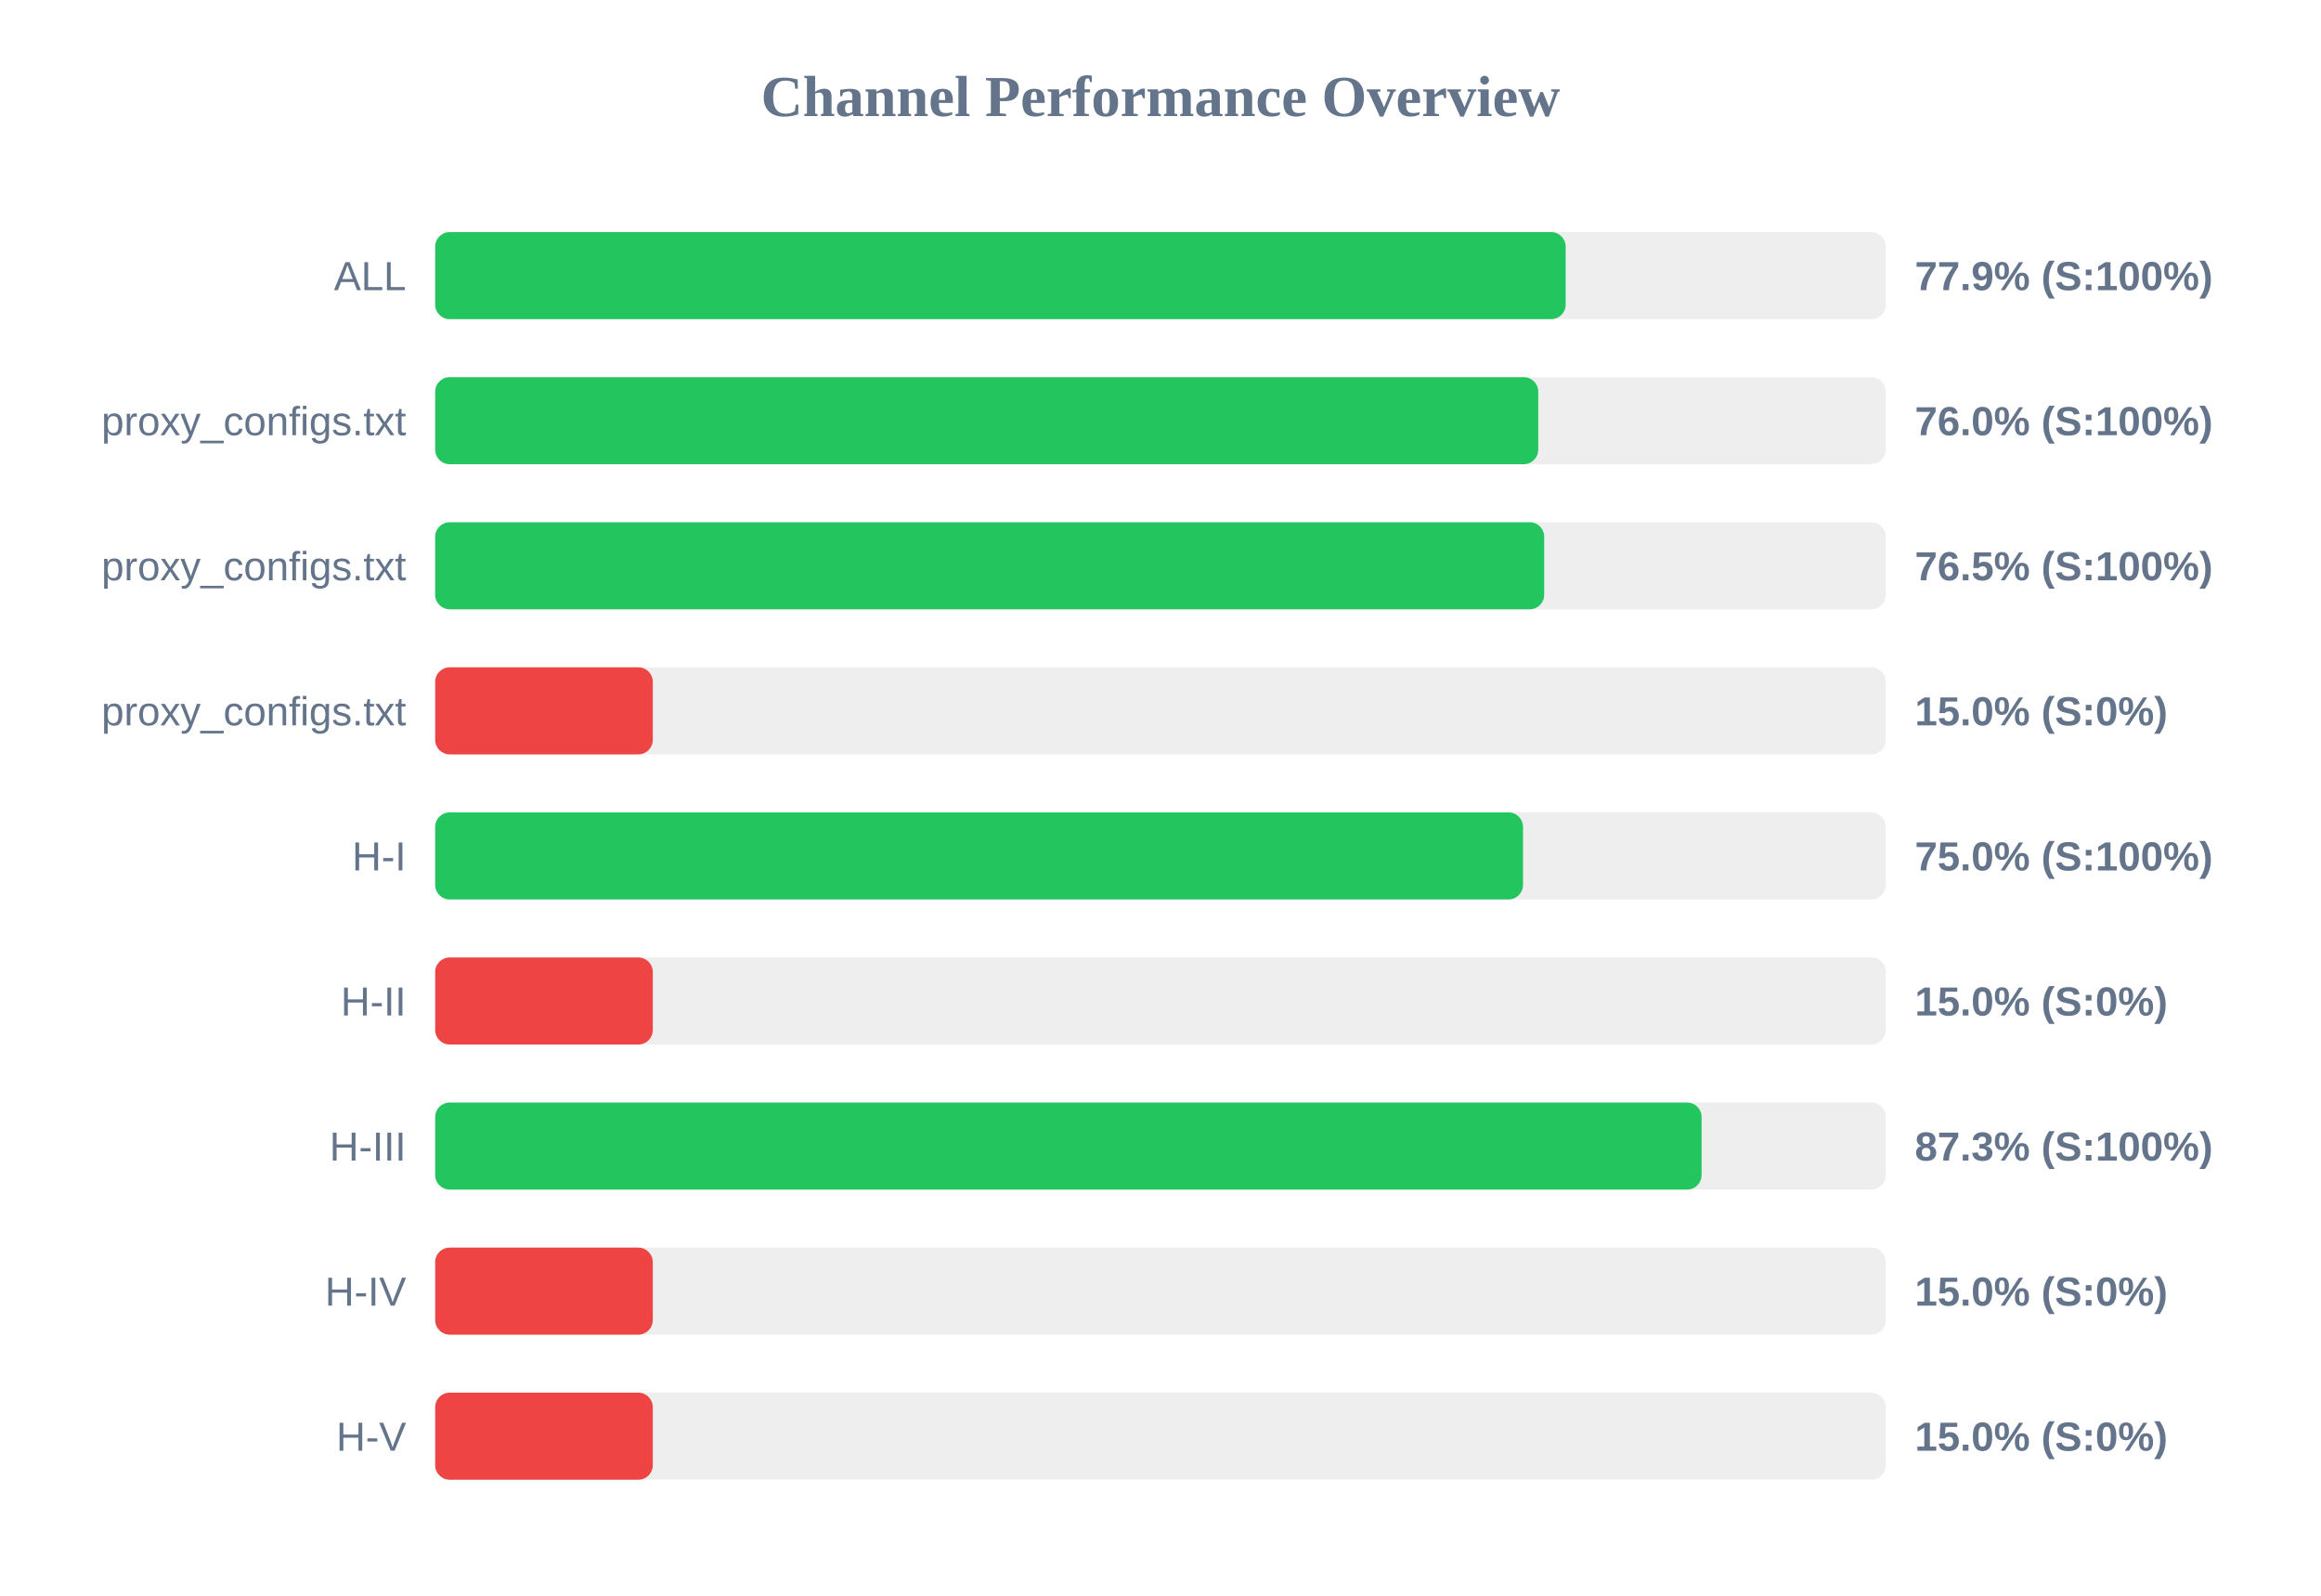
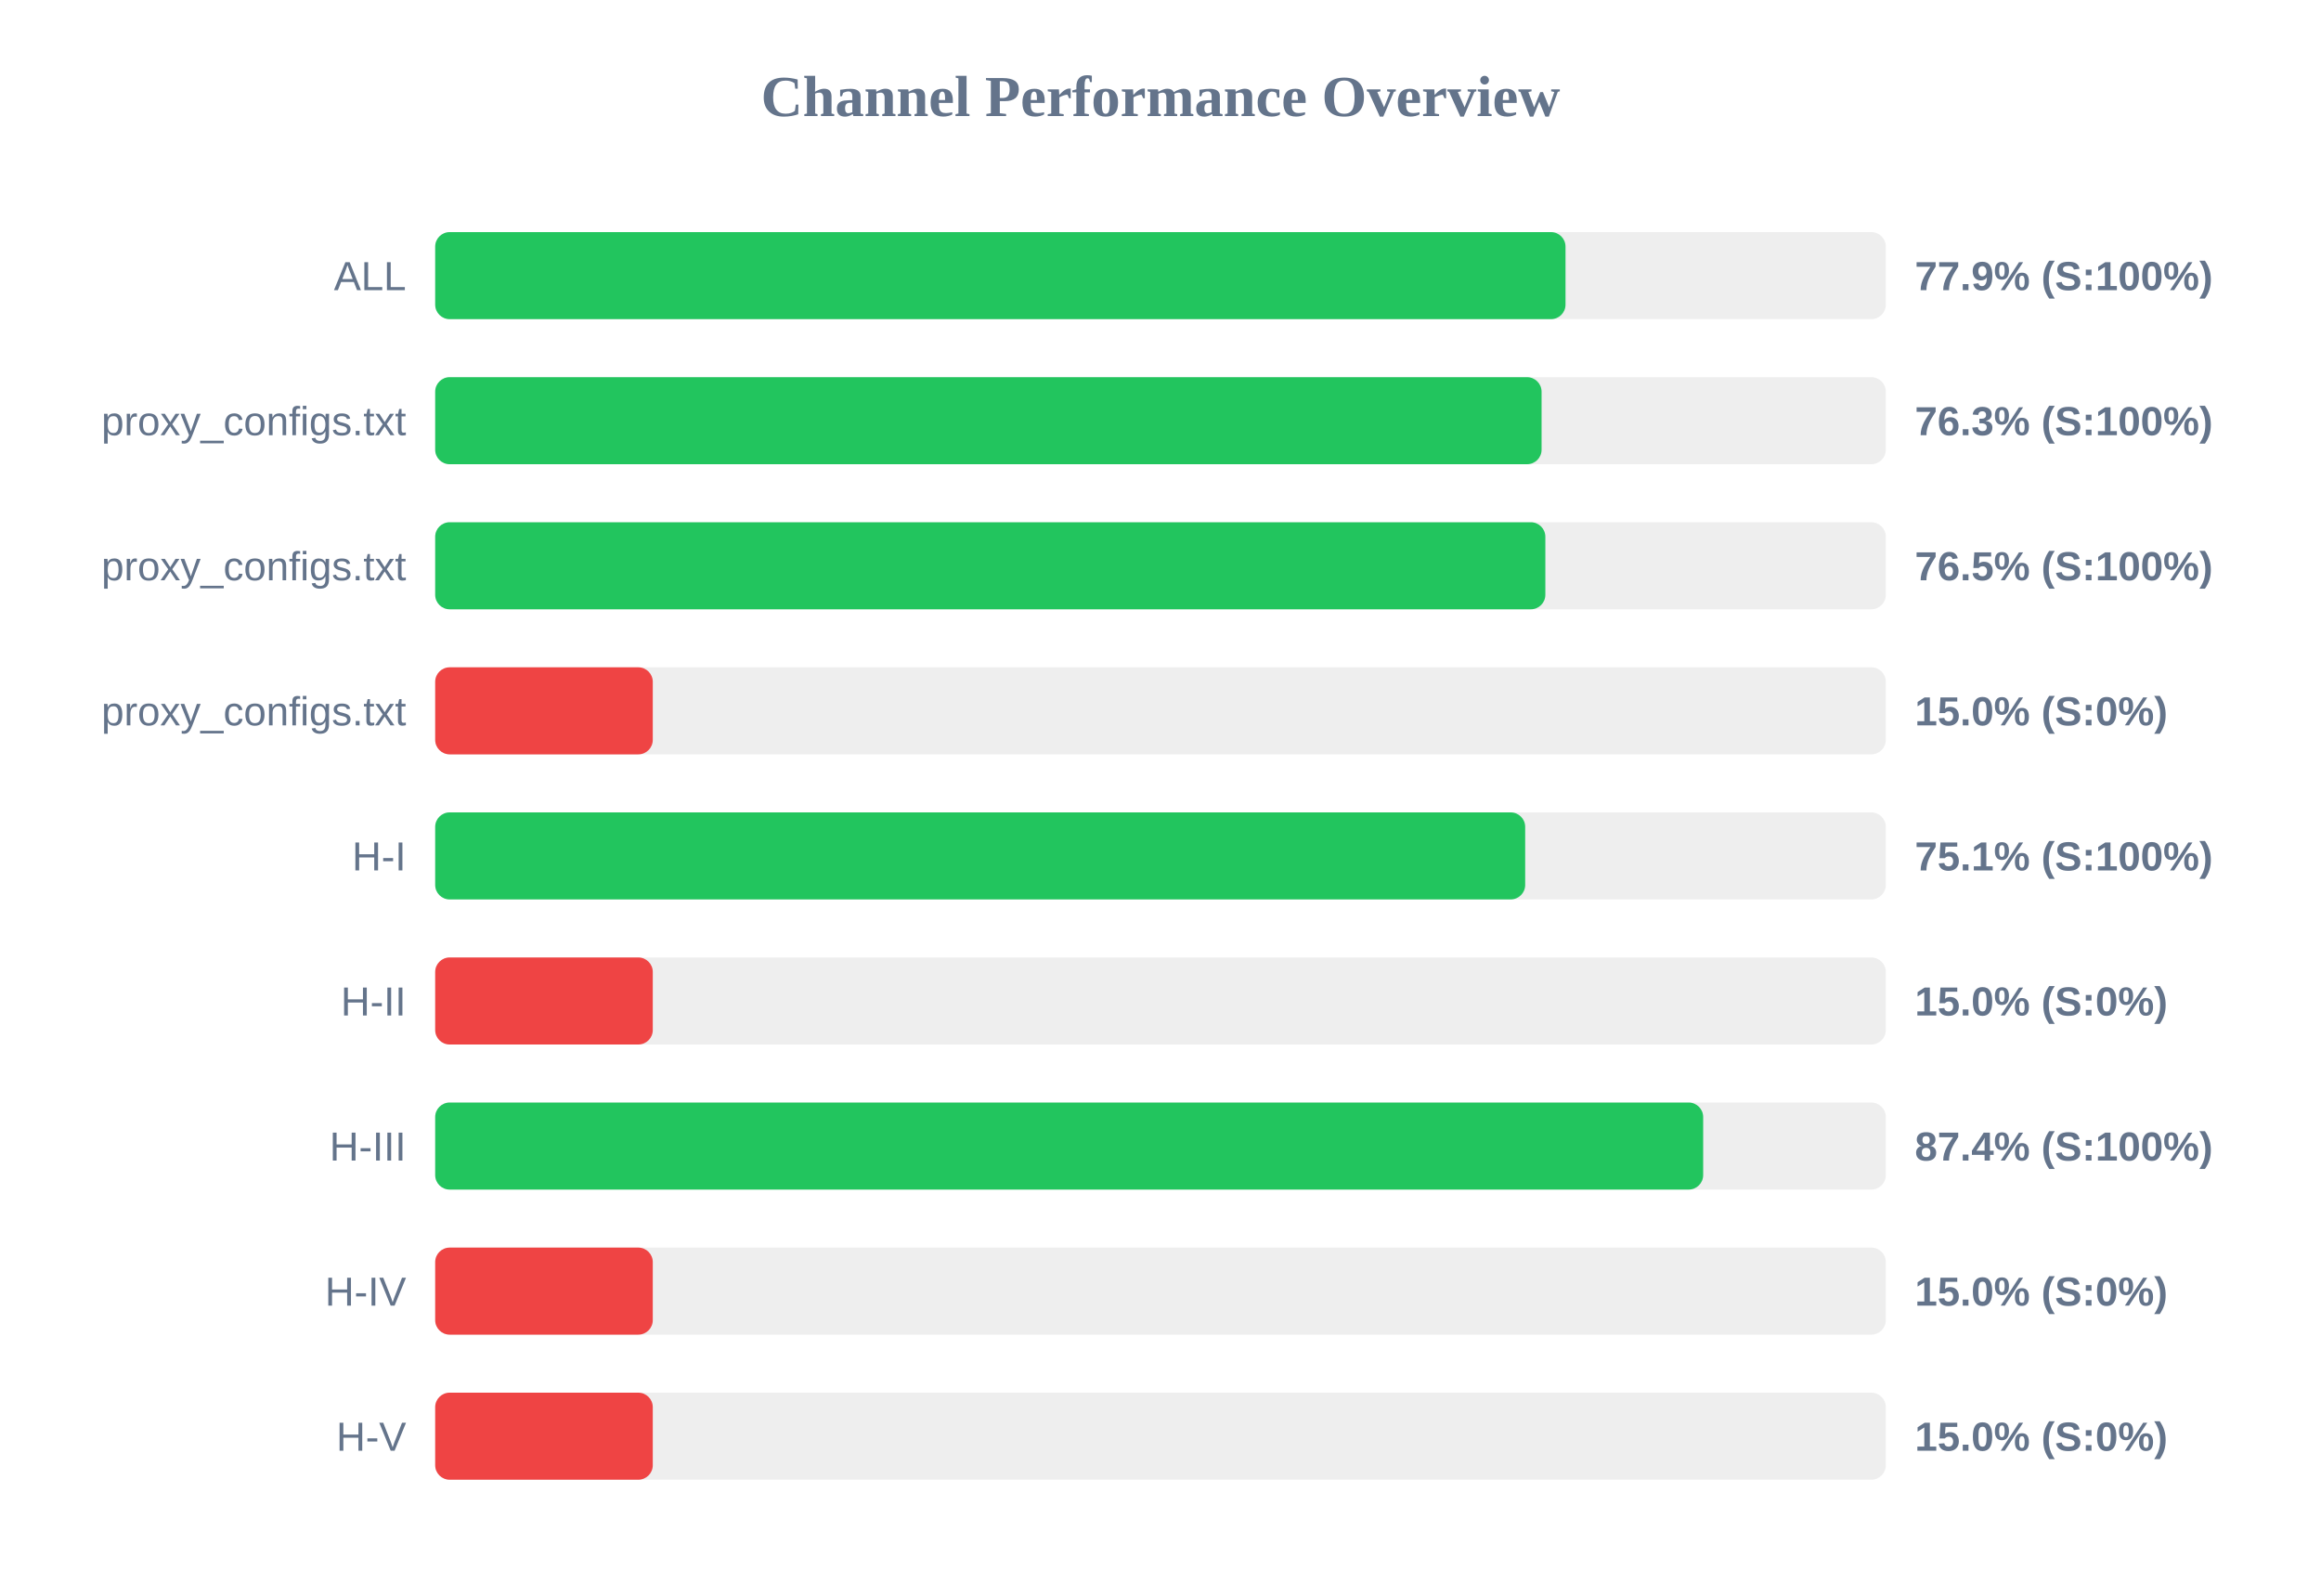
<svg xmlns="http://www.w3.org/2000/svg" width="800" height="550" version="1.1">
  <style>
        .row { font: 14px Arial; fill: #64748b; }
        .score { font: bold 14px Arial; fill: #64748b; }
    </style>
  <text x="400" y="40" text-anchor="middle" font-size="20px" font-weight="bold" fill="#64748b">Channel Performance Overview</text>
  <rect x="150" y="80" width="500" height="30" fill="#eee" rx="5" />
-   <rect x="150" y="80" width="389.65" height="30" fill="#22c55e" rx="5" />
+   <rect x="150" y="80" width="389.6" height="30" fill="#22c55e" rx="5" />
  <text x="140" y="100" text-anchor="end" class="row">ALL</text>
  <text x="660" y="100" text-anchor="start" class="score">77.9% (S:100%)</text>
  <rect x="150" y="130" width="500" height="30" fill="#eee" rx="5" />
-   <rect x="150" y="130" width="380.2" height="30" fill="#22c55e" rx="5" />
+   <rect x="150" y="130" width="381.35" height="30" fill="#22c55e" rx="5" />
  <text x="140" y="150" text-anchor="end" class="row">proxy_configs.txt</text>
-   <text x="660" y="150" text-anchor="start" class="score">76.0% (S:100%)</text>
+   <text x="660" y="150" text-anchor="start" class="score">76.3% (S:100%)</text>
  <rect x="150" y="180" width="500" height="30" fill="#eee" rx="5" />
-   <rect x="150" y="180" width="382.25" height="30" fill="#22c55e" rx="5" />
+   <rect x="150" y="180" width="382.65" height="30" fill="#22c55e" rx="5" />
  <text x="140" y="200" text-anchor="end" class="row">proxy_configs.txt</text>
  <text x="660" y="200" text-anchor="start" class="score">76.5% (S:100%)</text>
  <rect x="150" y="230" width="500" height="30" fill="#eee" rx="5" />
  <rect x="150" y="230" width="75.0" height="30" fill="#ef4444" rx="5" />
  <text x="140" y="250" text-anchor="end" class="row">proxy_configs.txt</text>
  <text x="660" y="250" text-anchor="start" class="score">15.0% (S:0%)</text>
  <rect x="150" y="280" width="500" height="30" fill="#eee" rx="5" />
-   <rect x="150" y="280" width="374.95" height="30" fill="#22c55e" rx="5" />
+   <rect x="150" y="280" width="375.7" height="30" fill="#22c55e" rx="5" />
  <text x="140" y="300" text-anchor="end" class="row">H-I</text>
-   <text x="660" y="300" text-anchor="start" class="score">75.0% (S:100%)</text>
+   <text x="660" y="300" text-anchor="start" class="score">75.1% (S:100%)</text>
  <rect x="150" y="330" width="500" height="30" fill="#eee" rx="5" />
  <rect x="150" y="330" width="75.0" height="30" fill="#ef4444" rx="5" />
  <text x="140" y="350" text-anchor="end" class="row">H-II</text>
  <text x="660" y="350" text-anchor="start" class="score">15.0% (S:0%)</text>
  <rect x="150" y="380" width="500" height="30" fill="#eee" rx="5" />
-   <rect x="150" y="380" width="436.5" height="30" fill="#22c55e" rx="5" />
+   <rect x="150" y="380" width="437.05" height="30" fill="#22c55e" rx="5" />
  <text x="140" y="400" text-anchor="end" class="row">H-III</text>
-   <text x="660" y="400" text-anchor="start" class="score">87.3% (S:100%)</text>
+   <text x="660" y="400" text-anchor="start" class="score">87.4% (S:100%)</text>
  <rect x="150" y="430" width="500" height="30" fill="#eee" rx="5" />
  <rect x="150" y="430" width="75.0" height="30" fill="#ef4444" rx="5" />
  <text x="140" y="450" text-anchor="end" class="row">H-IV</text>
  <text x="660" y="450" text-anchor="start" class="score">15.0% (S:0%)</text>
  <rect x="150" y="480" width="500" height="30" fill="#eee" rx="5" />
  <rect x="150" y="480" width="75.0" height="30" fill="#ef4444" rx="5" />
  <text x="140" y="500" text-anchor="end" class="row">H-V</text>
  <text x="660" y="500" text-anchor="start" class="score">15.0% (S:0%)</text>
</svg>
